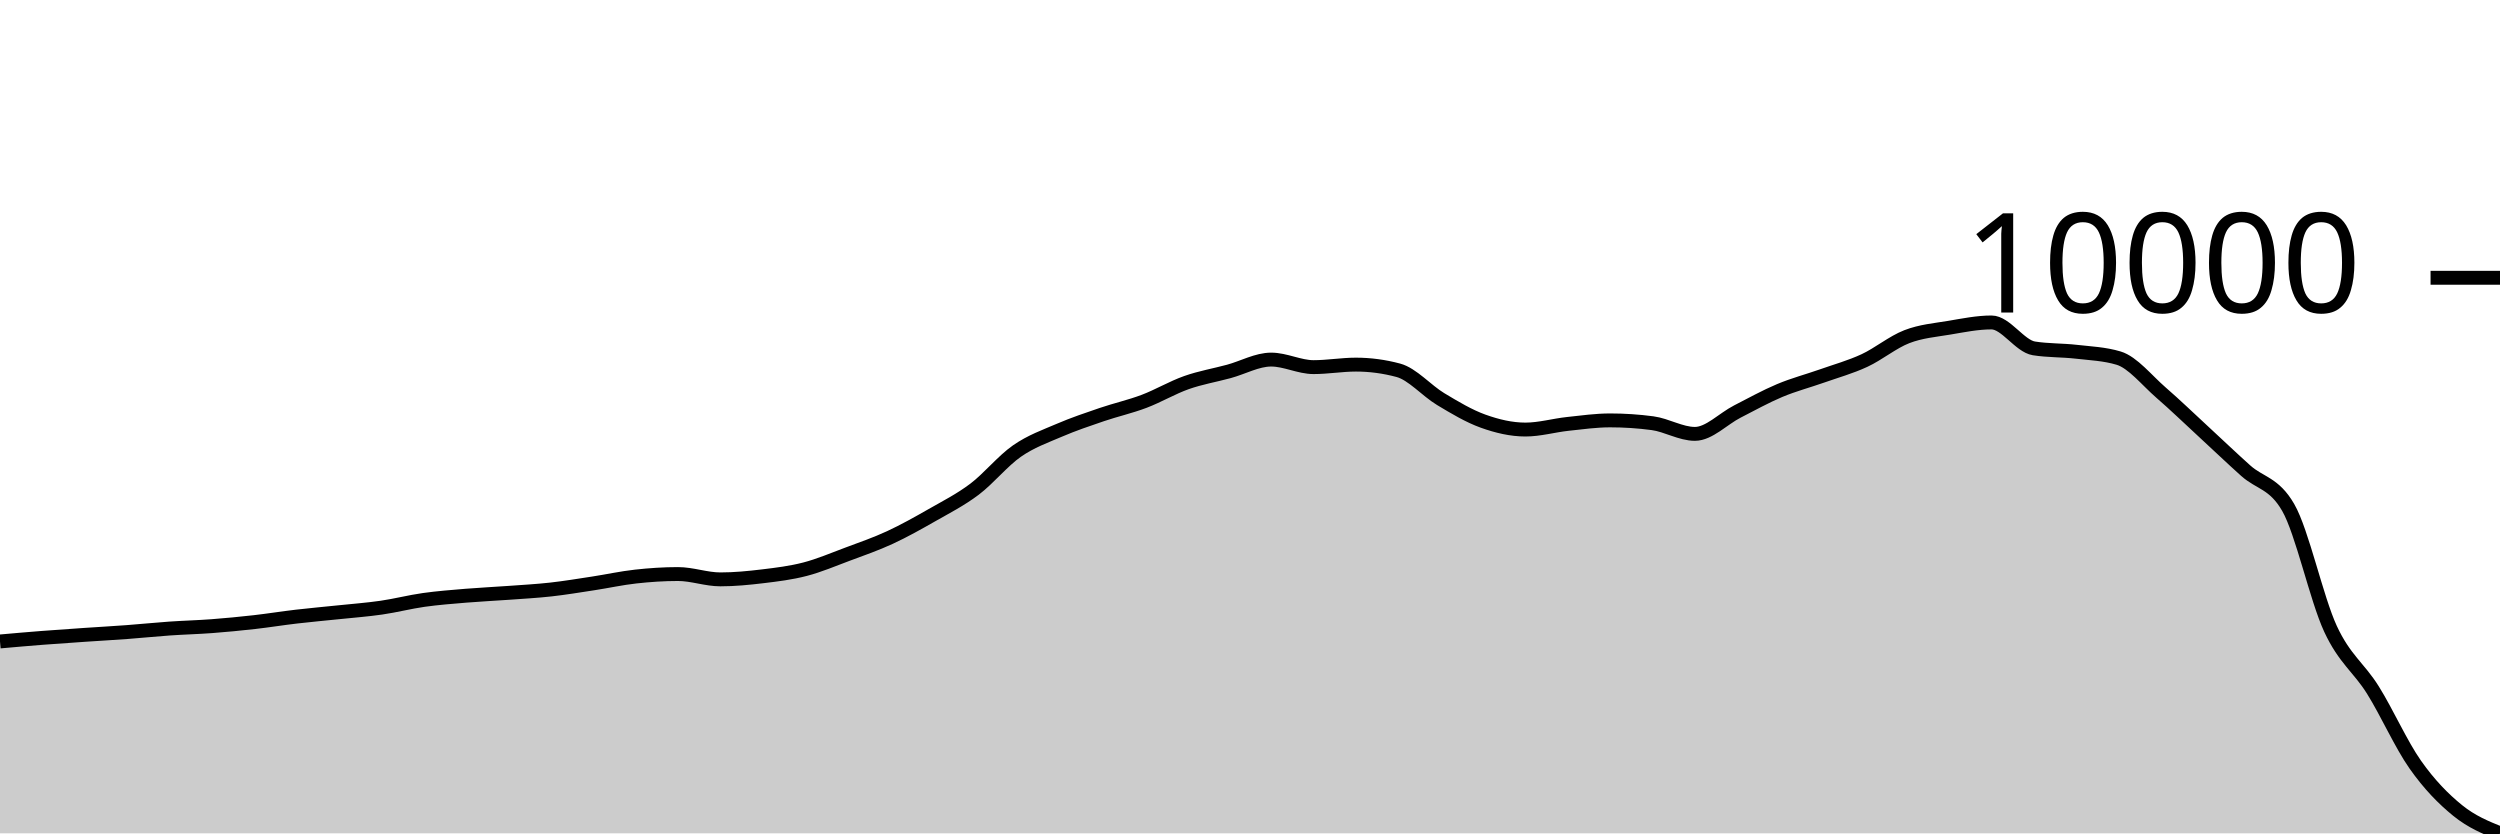
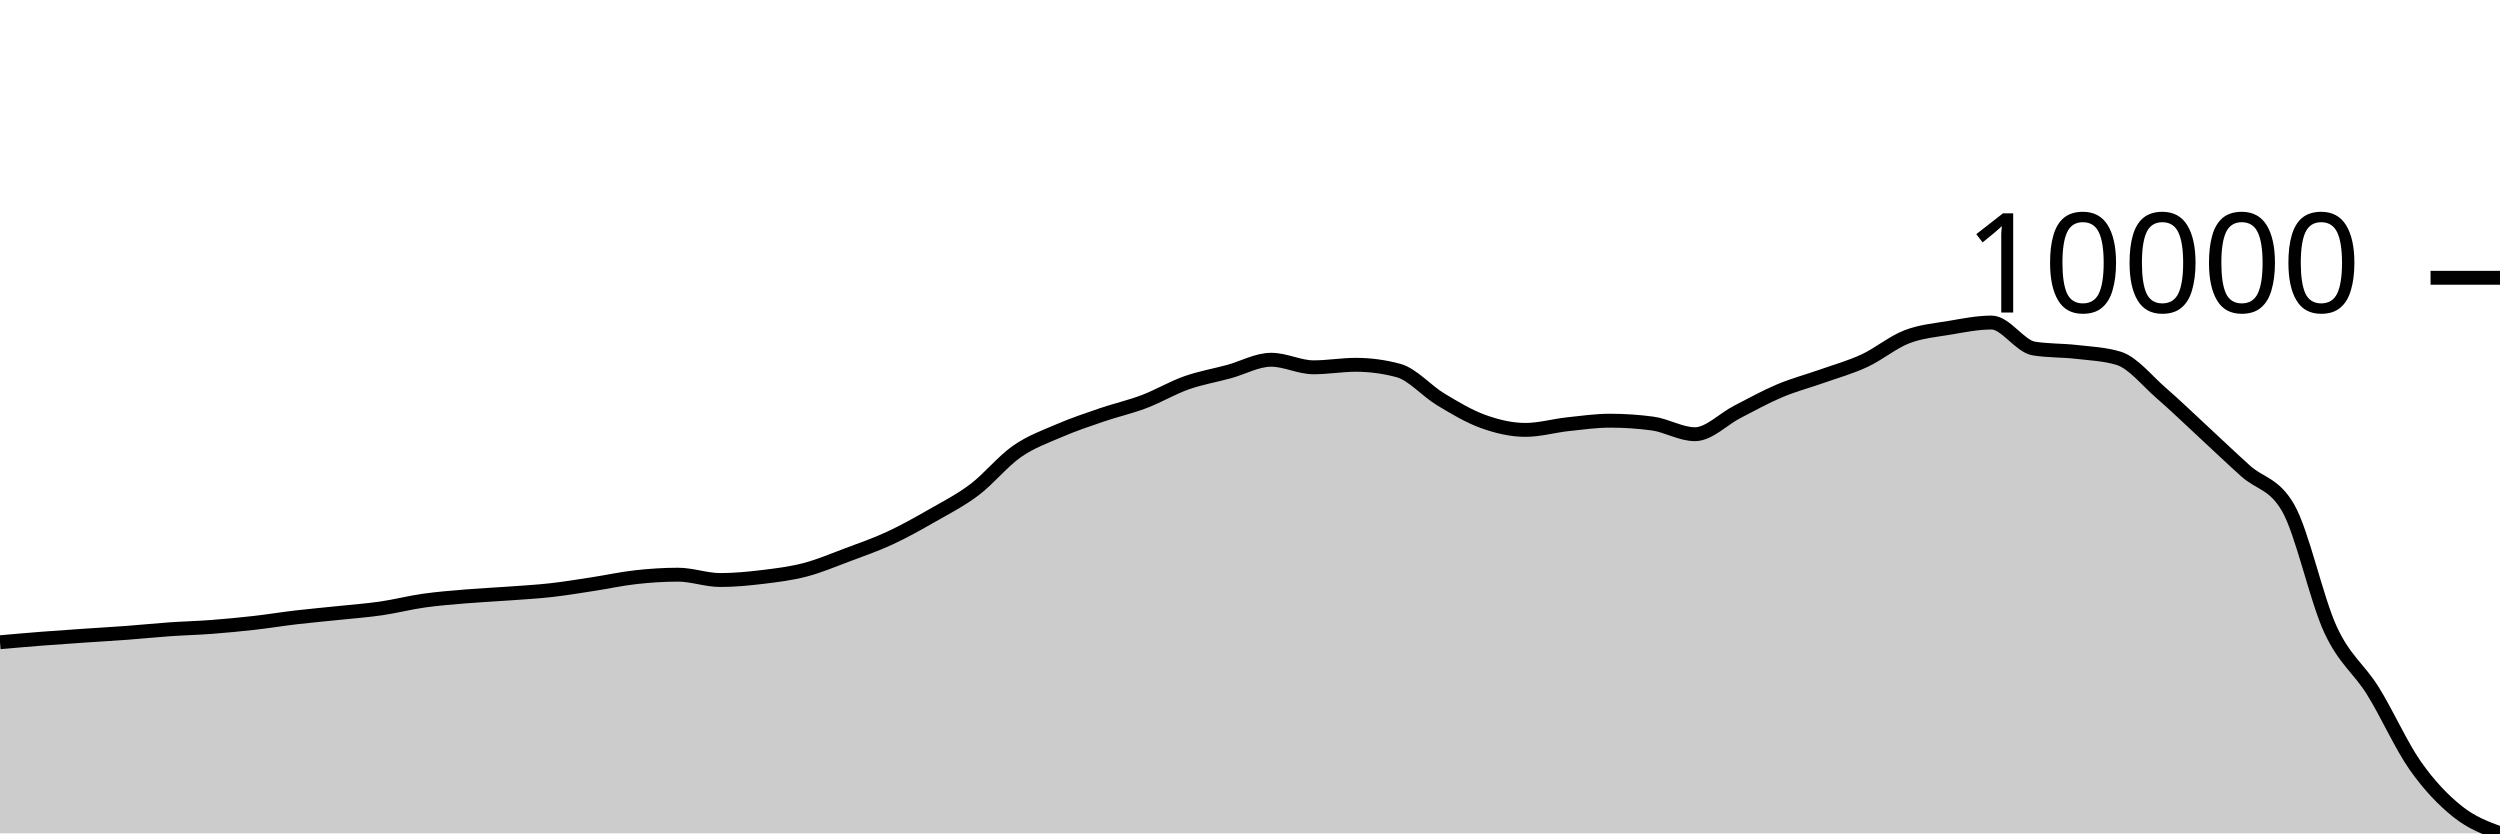
<svg xmlns="http://www.w3.org/2000/svg" viewBox="0 0 180 60">
  <g transform="translate(0,20)">
-     <path class="area" fill="rgba(0, 0, 0, 0.2)" d="M0,26.185C1.017,26.095,2.034,26.005,3.051,25.926C4.068,25.847,5.085,25.779,6.102,25.709C7.119,25.64,8.136,25.584,9.153,25.508C10.169,25.433,11.186,25.326,12.203,25.255C13.22,25.184,14.237,25.16,15.254,25.083C16.271,25.006,17.288,24.908,18.305,24.793C19.322,24.678,20.339,24.512,21.356,24.394C22.373,24.275,23.39,24.187,24.407,24.08C25.424,23.973,26.441,23.899,27.458,23.751C28.475,23.604,29.492,23.339,30.508,23.195C31.525,23.052,32.542,22.975,33.559,22.89C34.576,22.805,35.593,22.761,36.61,22.686C37.627,22.612,38.644,22.557,39.661,22.444C40.678,22.33,41.695,22.16,42.712,22.005C43.729,21.85,44.746,21.624,45.763,21.512C46.78,21.399,47.797,21.331,48.814,21.331C49.831,21.331,50.847,21.715,51.864,21.715C52.881,21.715,53.898,21.616,54.915,21.493C55.932,21.371,56.949,21.247,57.966,20.982C58.983,20.717,60,20.283,61.017,19.903C62.034,19.524,63.051,19.173,64.068,18.703C65.085,18.232,66.102,17.662,67.119,17.081C68.136,16.501,69.153,15.987,70.169,15.22C71.186,14.452,72.203,13.183,73.22,12.476C74.237,11.769,75.254,11.415,76.271,10.978C77.288,10.54,78.305,10.199,79.322,9.852C80.339,9.506,81.356,9.281,82.373,8.897C83.39,8.513,84.407,7.906,85.424,7.547C86.441,7.188,87.458,7.02,88.475,6.743C89.492,6.467,90.508,5.89,91.525,5.89C92.542,5.89,93.559,6.433,94.576,6.433C95.593,6.433,96.61,6.252,97.627,6.252C98.644,6.252,99.661,6.388,100.678,6.66C101.695,6.931,102.712,8.125,103.729,8.735C104.746,9.346,105.763,9.957,106.78,10.322C107.797,10.688,108.814,10.928,109.831,10.928C110.847,10.928,111.864,10.631,112.881,10.521C113.898,10.411,114.915,10.268,115.932,10.268C116.949,10.268,117.966,10.335,118.983,10.471C120,10.607,121.017,11.239,122.034,11.239C123.051,11.239,124.068,10.153,125.085,9.633C126.102,9.113,127.119,8.546,128.136,8.119C129.153,7.692,130.169,7.429,131.186,7.07C132.203,6.71,133.22,6.431,134.237,5.96C135.254,5.489,136.271,4.636,137.288,4.242C138.305,3.848,139.322,3.768,140.339,3.597C141.356,3.426,142.373,3.216,143.39,3.216C144.407,3.216,145.424,4.921,146.441,5.083C147.458,5.245,148.475,5.209,149.492,5.326C150.508,5.443,151.525,5.479,152.542,5.785C153.559,6.091,154.576,7.387,155.593,8.268C156.61,9.149,157.627,10.132,158.644,11.069C159.661,12.006,160.678,12.981,161.695,13.891C162.712,14.801,163.729,14.771,164.746,16.53C165.763,18.29,166.78,23.087,167.797,25.279C168.814,27.47,169.831,28.052,170.847,29.68C171.864,31.309,172.881,33.605,173.898,35.05C174.915,36.496,175.932,37.528,176.949,38.353C177.966,39.178,178.983,39.589,180,40L180,40C178.983,40,177.966,40,176.949,40C175.932,40,174.915,40,173.898,40C172.881,40,171.864,40,170.847,40C169.831,40,168.814,40,167.797,40C166.78,40,165.763,40,164.746,40C163.729,40,162.712,40,161.695,40C160.678,40,159.661,40,158.644,40C157.627,40,156.61,40,155.593,40C154.576,40,153.559,40,152.542,40C151.525,40,150.508,40,149.492,40C148.475,40,147.458,40,146.441,40C145.424,40,144.407,40,143.39,40C142.373,40,141.356,40,140.339,40C139.322,40,138.305,40,137.288,40C136.271,40,135.254,40,134.237,40C133.22,40,132.203,40,131.186,40C130.169,40,129.153,40,128.136,40C127.119,40,126.102,40,125.085,40C124.068,40,123.051,40,122.034,40C121.017,40,120,40,118.983,40C117.966,40,116.949,40,115.932,40C114.915,40,113.898,40,112.881,40C111.864,40,110.847,40,109.831,40C108.814,40,107.797,40,106.78,40C105.763,40,104.746,40,103.729,40C102.712,40,101.695,40,100.678,40C99.661,40,98.644,40,97.627,40C96.61,40,95.593,40,94.576,40C93.559,40,92.542,40,91.525,40C90.508,40,89.492,40,88.475,40C87.458,40,86.441,40,85.424,40C84.407,40,83.39,40,82.373,40C81.356,40,80.339,40,79.322,40C78.305,40,77.288,40,76.271,40C75.254,40,74.237,40,73.22,40C72.203,40,71.186,40,70.169,40C69.153,40,68.136,40,67.119,40C66.102,40,65.085,40,64.068,40C63.051,40,62.034,40,61.017,40C60,40,58.983,40,57.966,40C56.949,40,55.932,40,54.915,40C53.898,40,52.881,40,51.864,40C50.847,40,49.831,40,48.814,40C47.797,40,46.78,40,45.763,40C44.746,40,43.729,40,42.712,40C41.695,40,40.678,40,39.661,40C38.644,40,37.627,40,36.61,40C35.593,40,34.576,40,33.559,40C32.542,40,31.525,40,30.508,40C29.492,40,28.475,40,27.458,40C26.441,40,25.424,40,24.407,40C23.39,40,22.373,40,21.356,40C20.339,40,19.322,40,18.305,40C17.288,40,16.271,40,15.254,40C14.237,40,13.22,40,12.203,40C11.186,40,10.169,40,9.153,40C8.136,40,7.119,40,6.102,40C5.085,40,4.068,40,3.051,40C2.034,40,1.017,40,0,40Z" />
-     <path class="line" stroke="black" fill="none" d="M0,26.185C1.017,26.095,2.034,26.005,3.051,25.926C4.068,25.847,5.085,25.779,6.102,25.709C7.119,25.64,8.136,25.584,9.153,25.508C10.169,25.433,11.186,25.326,12.203,25.255C13.22,25.184,14.237,25.16,15.254,25.083C16.271,25.006,17.288,24.908,18.305,24.793C19.322,24.678,20.339,24.512,21.356,24.394C22.373,24.275,23.39,24.187,24.407,24.08C25.424,23.973,26.441,23.899,27.458,23.751C28.475,23.604,29.492,23.339,30.508,23.195C31.525,23.052,32.542,22.975,33.559,22.89C34.576,22.805,35.593,22.761,36.61,22.686C37.627,22.612,38.644,22.557,39.661,22.444C40.678,22.33,41.695,22.16,42.712,22.005C43.729,21.85,44.746,21.624,45.763,21.512C46.78,21.399,47.797,21.331,48.814,21.331C49.831,21.331,50.847,21.715,51.864,21.715C52.881,21.715,53.898,21.616,54.915,21.493C55.932,21.371,56.949,21.247,57.966,20.982C58.983,20.717,60,20.283,61.017,19.903C62.034,19.524,63.051,19.173,64.068,18.703C65.085,18.232,66.102,17.662,67.119,17.081C68.136,16.501,69.153,15.987,70.169,15.22C71.186,14.452,72.203,13.183,73.22,12.476C74.237,11.769,75.254,11.415,76.271,10.978C77.288,10.54,78.305,10.199,79.322,9.852C80.339,9.506,81.356,9.281,82.373,8.897C83.39,8.513,84.407,7.906,85.424,7.547C86.441,7.188,87.458,7.02,88.475,6.743C89.492,6.467,90.508,5.89,91.525,5.89C92.542,5.89,93.559,6.433,94.576,6.433C95.593,6.433,96.61,6.252,97.627,6.252C98.644,6.252,99.661,6.388,100.678,6.66C101.695,6.931,102.712,8.125,103.729,8.735C104.746,9.346,105.763,9.957,106.78,10.322C107.797,10.688,108.814,10.928,109.831,10.928C110.847,10.928,111.864,10.631,112.881,10.521C113.898,10.411,114.915,10.268,115.932,10.268C116.949,10.268,117.966,10.335,118.983,10.471C120,10.607,121.017,11.239,122.034,11.239C123.051,11.239,124.068,10.153,125.085,9.633C126.102,9.113,127.119,8.546,128.136,8.119C129.153,7.692,130.169,7.429,131.186,7.07C132.203,6.71,133.22,6.431,134.237,5.96C135.254,5.489,136.271,4.636,137.288,4.242C138.305,3.848,139.322,3.768,140.339,3.597C141.356,3.426,142.373,3.216,143.39,3.216C144.407,3.216,145.424,4.921,146.441,5.083C147.458,5.245,148.475,5.209,149.492,5.326C150.508,5.443,151.525,5.479,152.542,5.785C153.559,6.091,154.576,7.387,155.593,8.268C156.61,9.149,157.627,10.132,158.644,11.069C159.661,12.006,160.678,12.981,161.695,13.891C162.712,14.801,163.729,14.771,164.746,16.53C165.763,18.29,166.78,23.087,167.797,25.279C168.814,27.47,169.831,28.052,170.847,29.68C171.864,31.309,172.881,33.605,173.898,35.05C174.915,36.496,175.932,37.528,176.949,38.353C177.966,39.178,178.983,39.589,180,40" />
+     <path class="area" fill="rgba(0, 0, 0, 0.2)" d="M0,26.241C1.017,26.151,2.034,26.061,3.051,25.982C4.068,25.903,5.085,25.835,6.102,25.765C7.119,25.695,8.136,25.639,9.153,25.563C10.169,25.488,11.186,25.381,12.203,25.31C13.22,25.239,14.237,25.214,15.254,25.137C16.271,25.06,17.288,24.962,18.305,24.847C19.322,24.732,20.339,24.565,21.356,24.446C22.373,24.327,23.39,24.24,24.407,24.132C25.424,24.025,26.441,23.951,27.458,23.803C28.475,23.655,29.492,23.389,30.508,23.245C31.525,23.102,32.542,23.024,33.559,22.939C34.576,22.854,35.593,22.81,36.61,22.735C37.627,22.661,38.644,22.606,39.661,22.492C40.678,22.378,41.695,22.208,42.712,22.052C43.729,21.897,44.746,21.67,45.763,21.558C46.78,21.445,47.797,21.377,48.814,21.377C49.831,21.377,50.847,21.762,51.864,21.762C52.881,21.762,53.898,21.662,54.915,21.54C55.932,21.417,56.949,21.292,57.966,21.027C58.983,20.761,60,20.327,61.017,19.946C62.034,19.566,63.051,19.214,64.068,18.743C65.085,18.272,66.102,17.7,67.119,17.118C68.136,16.537,69.153,16.022,70.169,15.253C71.186,14.484,72.203,13.212,73.22,12.503C74.237,11.795,75.254,11.44,76.271,11.001C77.288,10.563,78.305,10.221,79.322,9.874C80.339,9.526,81.356,9.301,82.373,8.916C83.39,8.531,84.407,7.923,85.424,7.564C86.441,7.204,87.458,7.035,88.475,6.758C89.492,6.481,90.508,5.902,91.525,5.902C92.542,5.902,93.559,6.446,94.576,6.446C95.593,6.446,96.61,6.266,97.627,6.266C98.644,6.266,99.661,6.402,100.678,6.674C101.695,6.946,102.712,8.142,103.729,8.754C104.746,9.366,105.763,9.978,106.78,10.345C107.797,10.711,108.814,10.952,109.831,10.952C110.847,10.952,111.864,10.654,112.881,10.544C113.898,10.433,114.915,10.29,115.932,10.29C116.949,10.29,117.966,10.358,118.983,10.494C120,10.63,121.017,11.263,122.034,11.263C123.051,11.263,124.068,10.175,125.085,9.654C126.102,9.133,127.119,8.565,128.136,8.137C129.153,7.708,130.169,7.445,131.186,7.085C132.203,6.724,133.22,6.445,134.237,5.973C135.254,5.501,136.271,4.646,137.288,4.251C138.305,3.857,139.322,3.777,140.339,3.605C141.356,3.434,142.373,3.223,143.39,3.223C144.407,3.223,145.424,4.932,146.441,5.094C147.458,5.256,148.475,5.22,149.492,5.337C150.508,5.454,151.525,5.491,152.542,5.798C153.559,6.105,154.576,7.403,155.593,8.286C156.61,9.168,157.627,10.154,158.644,11.093C159.661,12.032,160.678,13.009,161.695,13.921C162.712,14.833,163.729,14.803,164.746,16.566C165.763,18.33,166.78,23.137,167.797,25.333C168.814,27.53,169.831,28.112,170.847,29.744C171.864,31.376,172.881,33.677,173.898,35.126C174.915,36.574,175.932,37.623,176.949,38.435C177.966,39.248,178.983,39.624,180,40L180,40C178.983,40,177.966,40,176.949,40C175.932,40,174.915,40,173.898,40C172.881,40,171.864,40,170.847,40C169.831,40,168.814,40,167.797,40C166.78,40,165.763,40,164.746,40C163.729,40,162.712,40,161.695,40C160.678,40,159.661,40,158.644,40C157.627,40,156.61,40,155.593,40C154.576,40,153.559,40,152.542,40C151.525,40,150.508,40,149.492,40C148.475,40,147.458,40,146.441,40C145.424,40,144.407,40,143.39,40C142.373,40,141.356,40,140.339,40C139.322,40,138.305,40,137.288,40C136.271,40,135.254,40,134.237,40C133.22,40,132.203,40,131.186,40C130.169,40,129.153,40,128.136,40C127.119,40,126.102,40,125.085,40C124.068,40,123.051,40,122.034,40C121.017,40,120,40,118.983,40C117.966,40,116.949,40,115.932,40C114.915,40,113.898,40,112.881,40C111.864,40,110.847,40,109.831,40C108.814,40,107.797,40,106.78,40C105.763,40,104.746,40,103.729,40C102.712,40,101.695,40,100.678,40C99.661,40,98.644,40,97.627,40C96.61,40,95.593,40,94.576,40C93.559,40,92.542,40,91.525,40C90.508,40,89.492,40,88.475,40C87.458,40,86.441,40,85.424,40C84.407,40,83.39,40,82.373,40C81.356,40,80.339,40,79.322,40C78.305,40,77.288,40,76.271,40C75.254,40,74.237,40,73.22,40C72.203,40,71.186,40,70.169,40C69.153,40,68.136,40,67.119,40C66.102,40,65.085,40,64.068,40C63.051,40,62.034,40,61.017,40C60,40,58.983,40,57.966,40C56.949,40,55.932,40,54.915,40C53.898,40,52.881,40,51.864,40C50.847,40,49.831,40,48.814,40C47.797,40,46.78,40,45.763,40C44.746,40,43.729,40,42.712,40C41.695,40,40.678,40,39.661,40C38.644,40,37.627,40,36.61,40C35.593,40,34.576,40,33.559,40C32.542,40,31.525,40,30.508,40C29.492,40,28.475,40,27.458,40C26.441,40,25.424,40,24.407,40C23.39,40,22.373,40,21.356,40C20.339,40,19.322,40,18.305,40C17.288,40,16.271,40,15.254,40C14.237,40,13.22,40,12.203,40C11.186,40,10.169,40,9.153,40C8.136,40,7.119,40,6.102,40C5.085,40,4.068,40,3.051,40C2.034,40,1.017,40,0,40Z" />
+     <path class="line" stroke="black" fill="none" d="M0,26.241C1.017,26.151,2.034,26.061,3.051,25.982C4.068,25.903,5.085,25.835,6.102,25.765C7.119,25.695,8.136,25.639,9.153,25.563C10.169,25.488,11.186,25.381,12.203,25.31C13.22,25.239,14.237,25.214,15.254,25.137C16.271,25.06,17.288,24.962,18.305,24.847C19.322,24.732,20.339,24.565,21.356,24.446C22.373,24.327,23.39,24.24,24.407,24.132C25.424,24.025,26.441,23.951,27.458,23.803C28.475,23.655,29.492,23.389,30.508,23.245C31.525,23.102,32.542,23.024,33.559,22.939C34.576,22.854,35.593,22.81,36.61,22.735C37.627,22.661,38.644,22.606,39.661,22.492C40.678,22.378,41.695,22.208,42.712,22.052C43.729,21.897,44.746,21.67,45.763,21.558C46.78,21.445,47.797,21.377,48.814,21.377C49.831,21.377,50.847,21.762,51.864,21.762C52.881,21.762,53.898,21.662,54.915,21.54C55.932,21.417,56.949,21.292,57.966,21.027C58.983,20.761,60,20.327,61.017,19.946C62.034,19.566,63.051,19.214,64.068,18.743C65.085,18.272,66.102,17.7,67.119,17.118C68.136,16.537,69.153,16.022,70.169,15.253C71.186,14.484,72.203,13.212,73.22,12.503C74.237,11.795,75.254,11.44,76.271,11.001C77.288,10.563,78.305,10.221,79.322,9.874C80.339,9.526,81.356,9.301,82.373,8.916C83.39,8.531,84.407,7.923,85.424,7.564C86.441,7.204,87.458,7.035,88.475,6.758C89.492,6.481,90.508,5.902,91.525,5.902C92.542,5.902,93.559,6.446,94.576,6.446C95.593,6.446,96.61,6.266,97.627,6.266C98.644,6.266,99.661,6.402,100.678,6.674C101.695,6.946,102.712,8.142,103.729,8.754C104.746,9.366,105.763,9.978,106.78,10.345C107.797,10.711,108.814,10.952,109.831,10.952C110.847,10.952,111.864,10.654,112.881,10.544C113.898,10.433,114.915,10.29,115.932,10.29C116.949,10.29,117.966,10.358,118.983,10.494C120,10.63,121.017,11.263,122.034,11.263C123.051,11.263,124.068,10.175,125.085,9.654C126.102,9.133,127.119,8.565,128.136,8.137C129.153,7.708,130.169,7.445,131.186,7.085C132.203,6.724,133.22,6.445,134.237,5.973C135.254,5.501,136.271,4.646,137.288,4.251C138.305,3.857,139.322,3.777,140.339,3.605C141.356,3.434,142.373,3.223,143.39,3.223C144.407,3.223,145.424,4.932,146.441,5.094C147.458,5.256,148.475,5.22,149.492,5.337C150.508,5.454,151.525,5.491,152.542,5.798C153.559,6.105,154.576,7.403,155.593,8.286C156.61,9.168,157.627,10.154,158.644,11.093C159.661,12.032,160.678,13.009,161.695,13.921C162.712,14.833,163.729,14.803,164.746,16.566C165.763,18.33,166.78,23.137,167.797,25.333C168.814,27.53,169.831,28.112,170.847,29.744C171.864,31.376,172.881,33.677,173.898,35.126C174.915,36.574,175.932,37.623,176.949,38.435C177.966,39.248,178.983,39.624,180,40" />
    <path class="axis-ceiling" stroke-width="1" stroke="black" fill="none" d="M175,0L180,0" />
    <text class="axis-ceiling-label" font-family="sans-serif" text-anchor="end" font-size="10px" x="170" y="2.5">10000</text>
  </g>
</svg>
